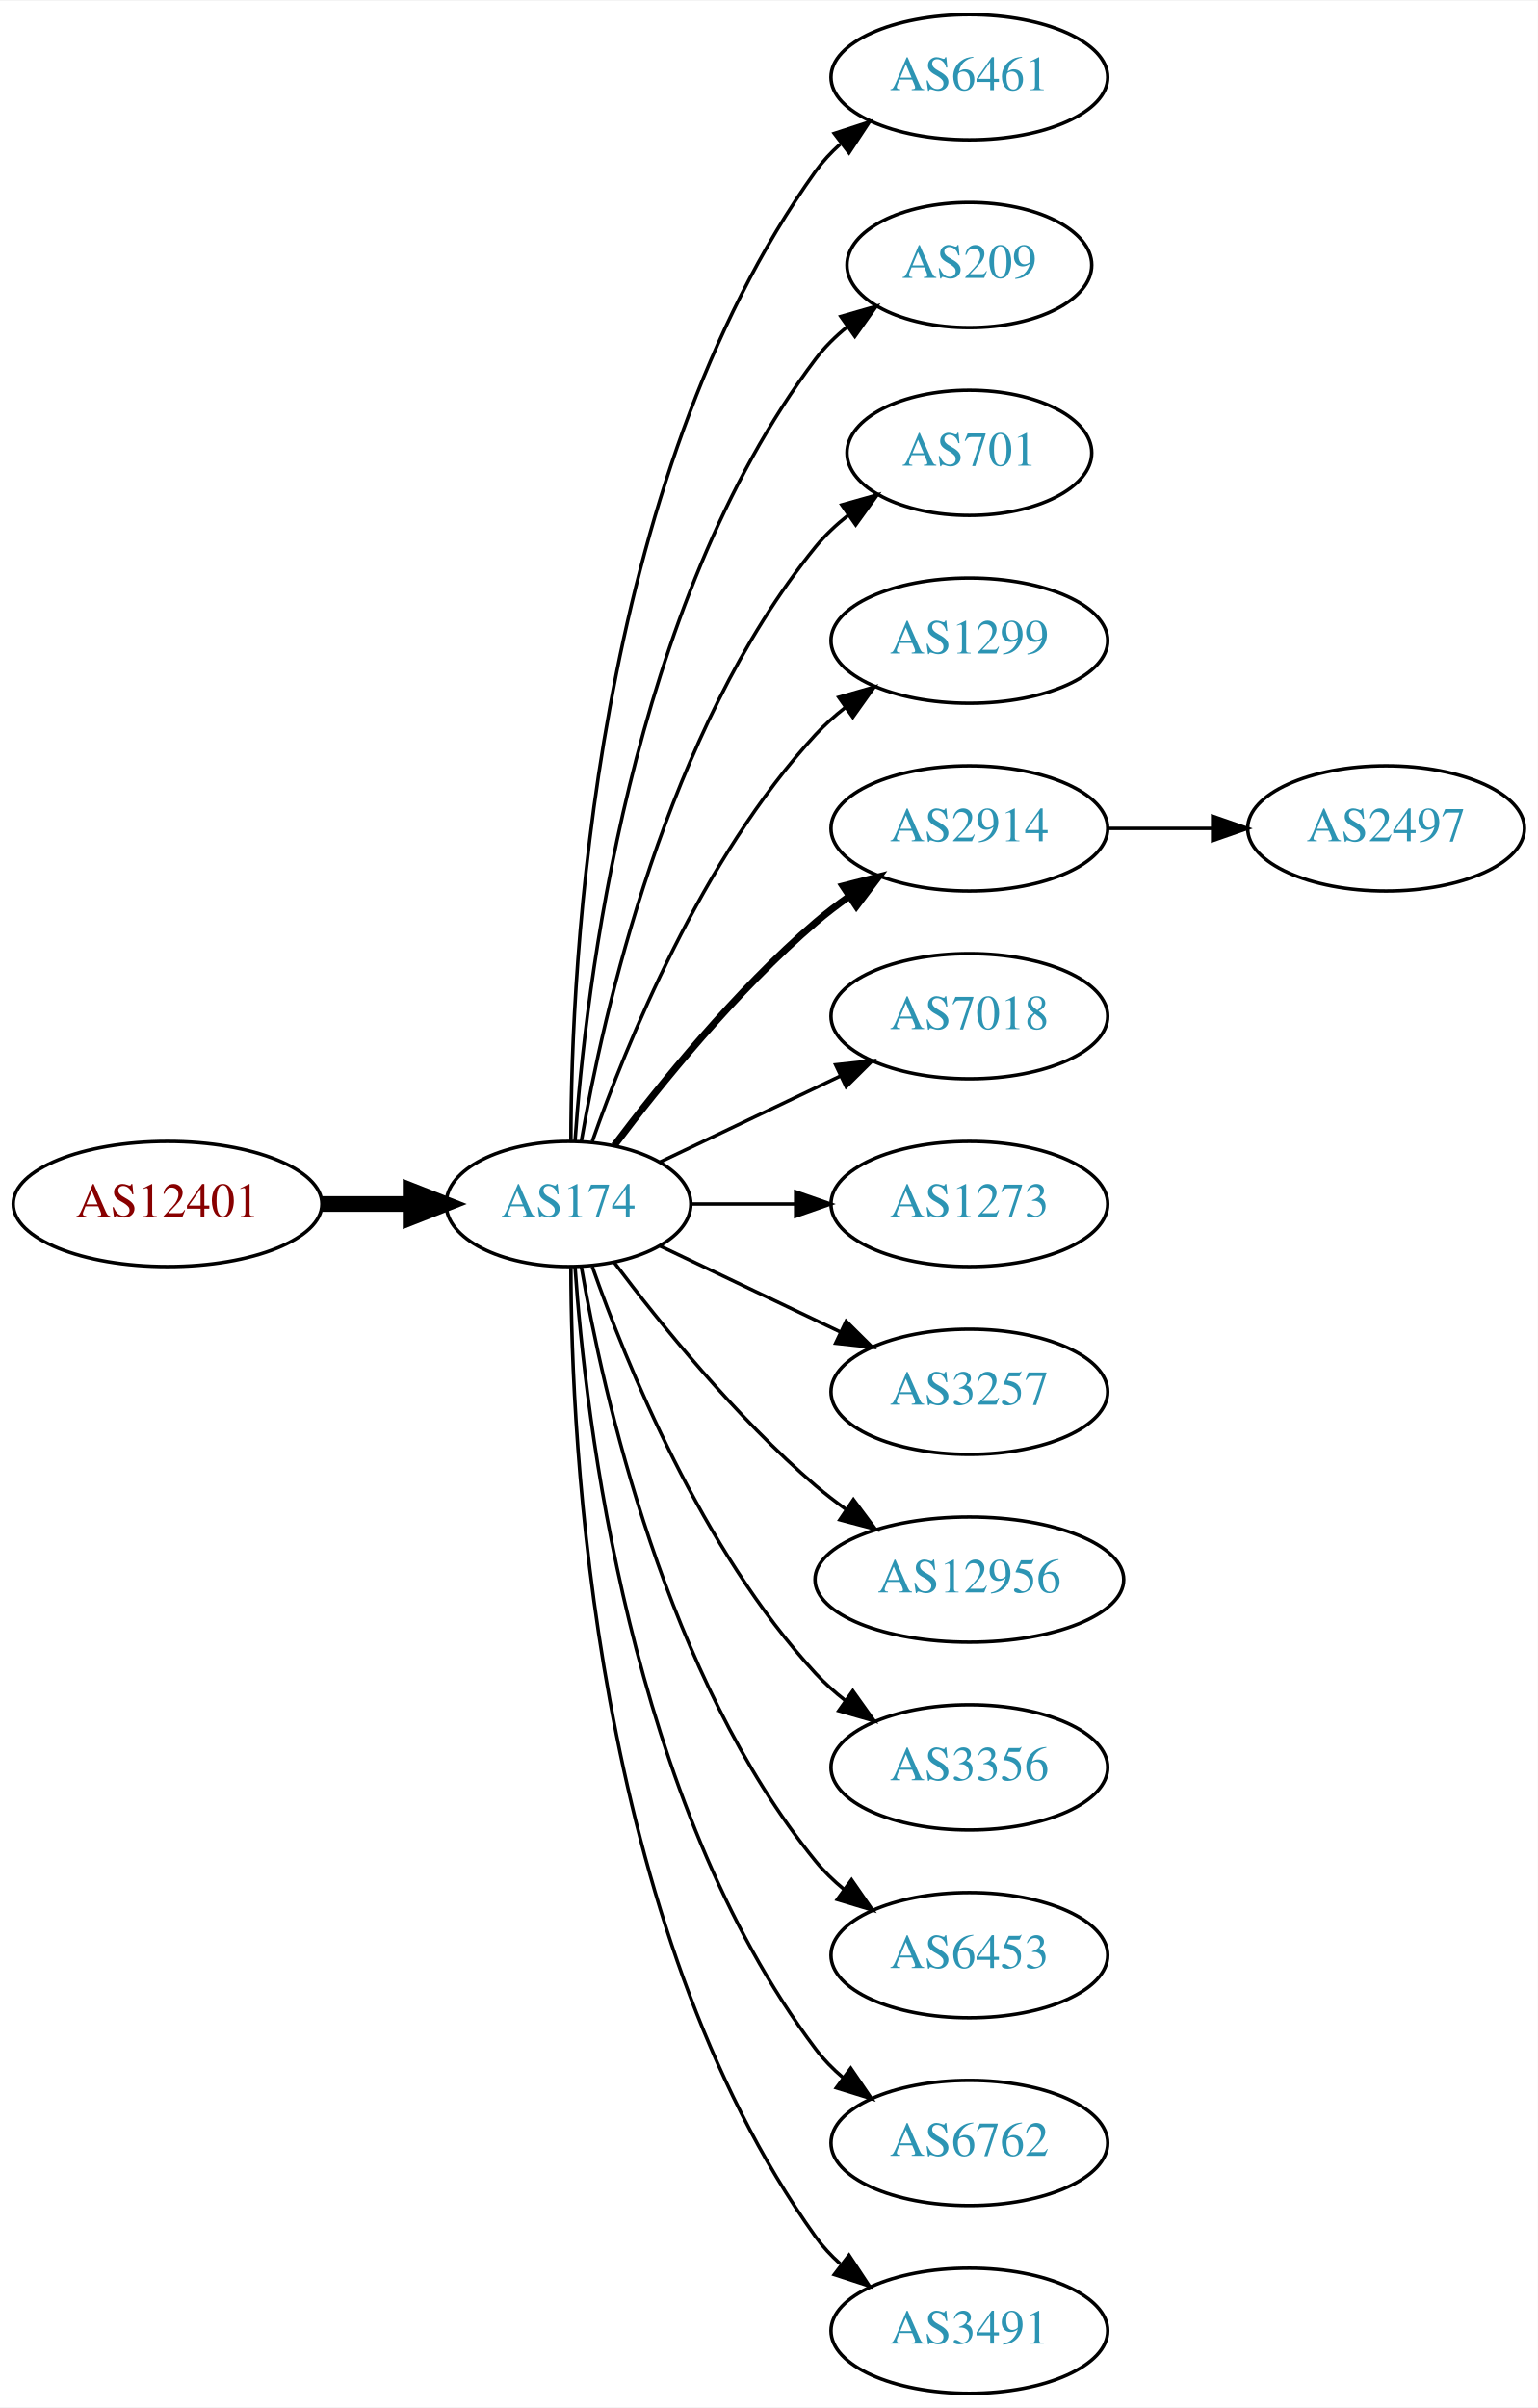
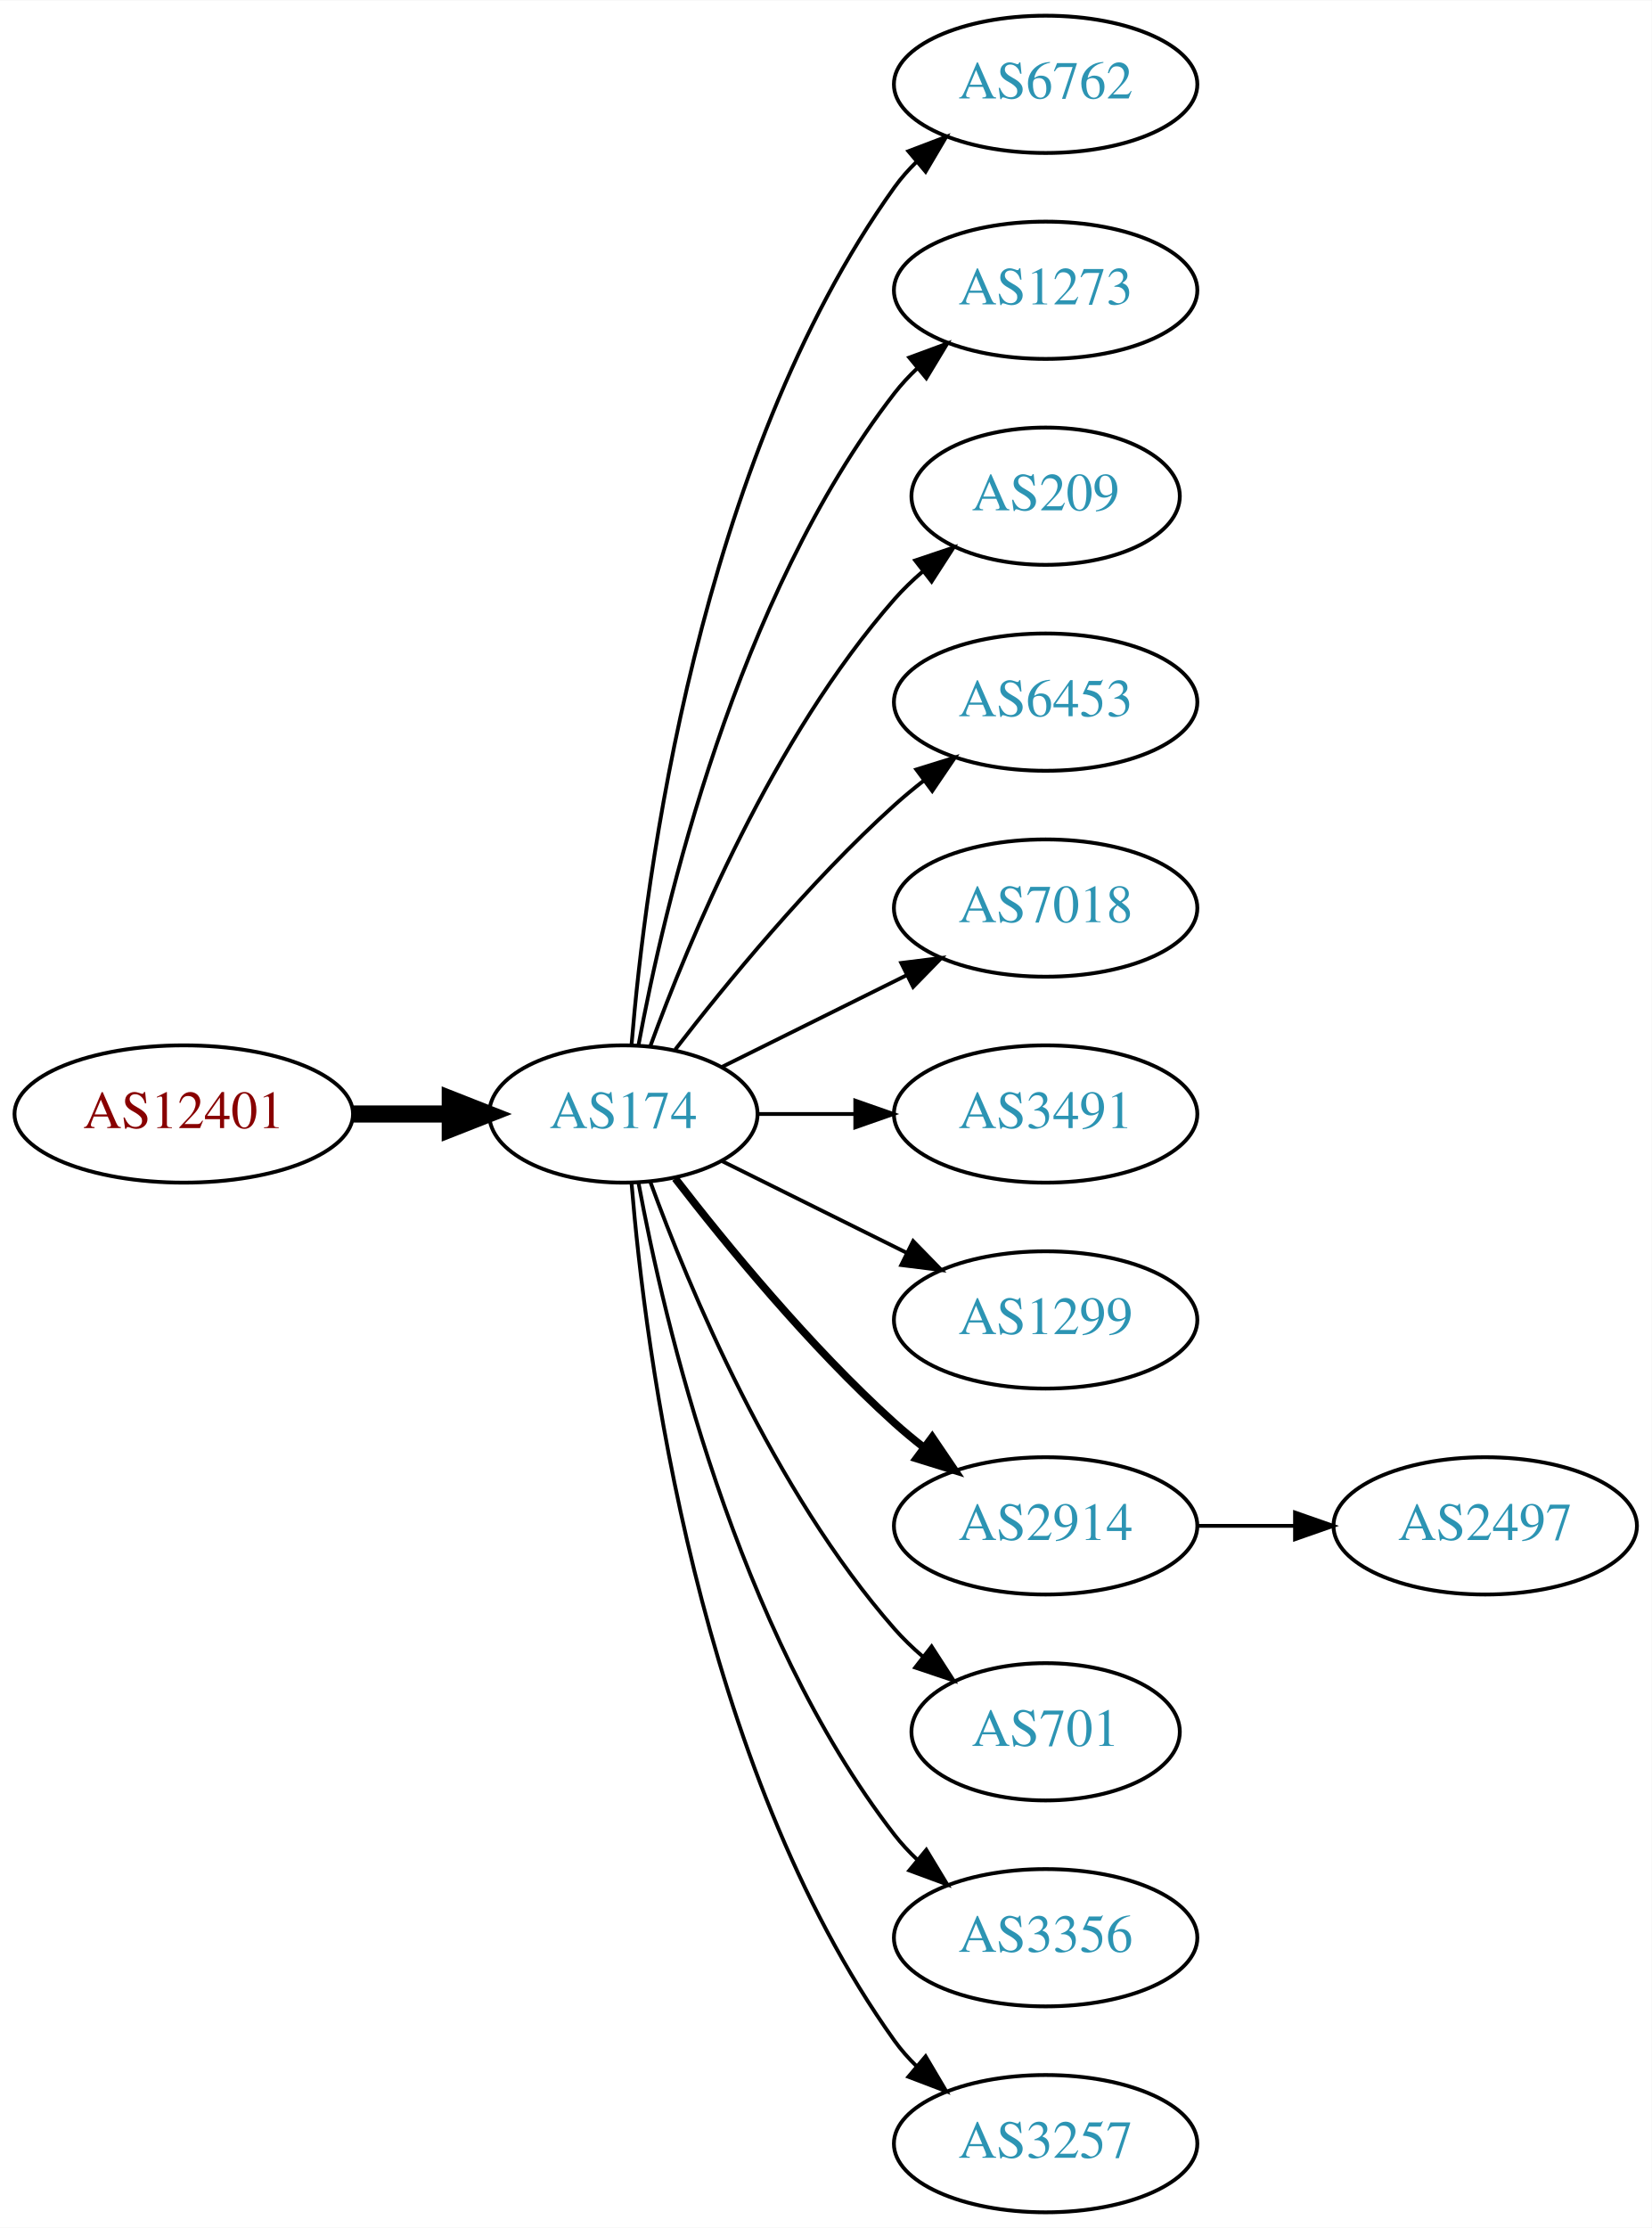
- <svg xmlns="http://www.w3.org/2000/svg" xmlns:xlink="http://www.w3.org/1999/xlink" width="442pt" height="692pt" viewBox="0.00 0.00 442.27 692.00">
-   <g id="graph0" class="graph" transform="scale(1 1) rotate(0) translate(4 688)">
-     <polygon fill="white" stroke="none" points="-4,4 -4,-688 438.271,-688 438.271,4 -4,4" />
+ <svg xmlns="http://www.w3.org/2000/svg" xmlns:xlink="http://www.w3.org/1999/xlink" width="433pt" height="584pt" viewBox="0.00 0.00 433.17 584.00">
+   <g id="graph0" class="graph" transform="scale(1 1) rotate(0) translate(4 580)">
+     <polygon fill="white" stroke="none" points="-4,4 -4,-580 429.172,-580 429.172,4 -4,4" />
    <g id="node1" class="node">
      <g id="a_node1">
        <a xlink:href="/asn/12401" xlink:title="AS12401 ~ Puchsbaumplatz 2 / 7-8 [AT]">
-           <ellipse fill="#ffffff" stroke="black" cx="44.196" cy="-342" rx="44.393" ry="18" />
-           <text text-anchor="middle" x="44.196" y="-338.3" font-family="Times,serif" font-size="14.00" fill="#880000">AS12401</text>
+           <ellipse fill="#ffffff" stroke="black" cx="44.196" cy="-288" rx="44.393" ry="18" />
+           <text text-anchor="middle" x="44.196" y="-284.3" font-family="Times,serif" font-size="14.00" fill="#880000">AS12401</text>
        </a>
      </g>
    </g>
    <g id="node2" class="node">
      <g id="a_node2">
        <a xlink:href="/asn/174" xlink:title="AS174 ~ Cogent Communications [US]">
-           <ellipse fill="#ffffff" stroke="black" cx="159.489" cy="-342" rx="35.194" ry="18" />
-           <text text-anchor="middle" x="159.489" y="-338.3" font-family="Times,serif" font-size="14.00" fill="#2c94b3">AS174</text>
+           <ellipse fill="#ffffff" stroke="black" cx="159.489" cy="-288" rx="35.194" ry="18" />
+           <text text-anchor="middle" x="159.489" y="-284.3" font-family="Times,serif" font-size="14.00" fill="#2c94b3">AS174</text>
        </a>
      </g>
    </g>
    <g id="edge1" class="edge">
-       <path fill="none" stroke="black" stroke-width="4.5" d="M88.674,-342C96.923,-342 105.566,-342 113.85,-342" />
-       <polygon fill="black" stroke="black" stroke-width="4.5" points="114.094,-345.938 124.094,-342 114.094,-338.063 114.094,-345.938" />
+       <path fill="none" stroke="black" stroke-width="4.5" d="M88.674,-288C96.923,-288 105.566,-288 113.85,-288" />
+       <polygon fill="black" stroke="black" stroke-width="4.5" points="114.094,-291.938 124.094,-288 114.094,-284.063 114.094,-291.938" />
    </g>
    <g id="node3" class="node">
      <g id="a_node3">
-         <a xlink:href="/asn/6461" xlink:title="AS6461 ~ Zayo Bandwidth [US]">
-           <ellipse fill="#ffffff" stroke="black" cx="274.782" cy="-666" rx="39.794" ry="18" />
-           <text text-anchor="middle" x="274.782" y="-662.3" font-family="Times,serif" font-size="14.00" fill="#2c94b3">AS6461</text>
+         <a xlink:href="/asn/6762" xlink:title="AS6762 ~ TELECOM ITALIA SPARKLE S.p.A. [IT]">
+           <ellipse fill="#ffffff" stroke="black" cx="270.232" cy="-558" rx="39.794" ry="18" />
+           <text text-anchor="middle" x="270.232" y="-554.3" font-family="Times,serif" font-size="14.00" fill="#2c94b3">AS6762</text>
        </a>
      </g>
    </g>
    <g id="edge2" class="edge">
-       <path fill="none" stroke="black" d="M160.187,-360.321C160.264,-410.022 166.536,-549.655 230.586,-639 232.595,-641.803 234.995,-644.379 237.62,-646.731" />
-       <polygon fill="black" stroke="black" points="235.928,-649.843 246.002,-653.124 240.172,-644.276 235.928,-649.843" />
+       <path fill="none" stroke="black" d="M161.642,-306.246C165.174,-349.27 178.986,-458.861 230.586,-531 232.282,-533.372 234.255,-535.606 236.394,-537.695" />
+       <polygon fill="black" stroke="black" points="234.247,-540.463 244.149,-544.23 238.757,-535.11 234.247,-540.463" />
    </g>
    <g id="node4" class="node">
      <g id="a_node4">
-         <a xlink:href="/asn/209" xlink:title="AS209 ~ CenturyLink Communications, LLC [US]">
-           <ellipse fill="#ffffff" stroke="black" cx="274.782" cy="-612" rx="35.194" ry="18" />
-           <text text-anchor="middle" x="274.782" y="-608.3" font-family="Times,serif" font-size="14.00" fill="#2c94b3">AS209</text>
+         <a xlink:href="/asn/1273" xlink:title="AS1273 ~ Vodafone Group PLC [EU]">
+           <ellipse fill="#ffffff" stroke="black" cx="270.232" cy="-504" rx="39.794" ry="18" />
+           <text text-anchor="middle" x="270.232" y="-500.3" font-family="Times,serif" font-size="14.00" fill="#2c94b3">AS1273</text>
        </a>
      </g>
    </g>
    <g id="edge3" class="edge">
-       <path fill="none" stroke="black" d="M161.376,-360.104C164.339,-403.29 177.025,-514.03 230.586,-585 233.163,-588.415 236.309,-591.503 239.716,-594.267" />
-       <polygon fill="black" stroke="black" points="237.811,-597.207 247.996,-600.125 241.855,-591.492 237.811,-597.207" />
+       <path fill="none" stroke="black" d="M163.474,-306.158C170.121,-342.026 188.956,-423.146 230.586,-477 232.369,-479.307 234.405,-481.495 236.587,-483.552" />
+       <polygon fill="black" stroke="black" points="234.485,-486.355 244.424,-490.025 238.943,-480.958 234.485,-486.355" />
    </g>
    <g id="node5" class="node">
      <g id="a_node5">
-         <a xlink:href="/asn/701" xlink:title="AS701 ~ UUNET [US]">
-           <ellipse fill="#ffffff" stroke="black" cx="274.782" cy="-558" rx="35.194" ry="18" />
-           <text text-anchor="middle" x="274.782" y="-554.3" font-family="Times,serif" font-size="14.00" fill="#2c94b3">AS701</text>
+         <a xlink:href="/asn/209" xlink:title="AS209 ~ CenturyLink Communications, LLC [US]">
+           <ellipse fill="#ffffff" stroke="black" cx="270.232" cy="-450" rx="35.194" ry="18" />
+           <text text-anchor="middle" x="270.232" y="-446.3" font-family="Times,serif" font-size="14.00" fill="#2c94b3">AS209</text>
        </a>
      </g>
    </g>
    <g id="edge4" class="edge">
-       <path fill="none" stroke="black" d="M163.19,-360.067C169.373,-396.126 187.481,-478.093 230.586,-531 233.288,-534.317 236.512,-537.344 239.963,-540.073" />
-       <polygon fill="black" stroke="black" points="238.089,-543.034 248.291,-545.895 242.1,-537.297 238.089,-543.034" />
+       <path fill="none" stroke="black" d="M166.565,-305.808C176.593,-333.293 198.721,-386.665 230.586,-423 232.799,-425.523 235.294,-427.93 237.924,-430.194" />
+       <polygon fill="black" stroke="black" points="236.031,-433.156 246.074,-436.529 240.327,-427.629 236.031,-433.156" />
    </g>
    <g id="node6" class="node">
      <g id="a_node6">
-         <a xlink:href="/asn/1299" xlink:title="AS1299 ~ Telia Carrier [EU]">
-           <ellipse fill="#ffffff" stroke="black" cx="274.782" cy="-504" rx="39.794" ry="18" />
-           <text text-anchor="middle" x="274.782" y="-500.3" font-family="Times,serif" font-size="14.00" fill="#2c94b3">AS1299</text>
+         <a xlink:href="/asn/6453" xlink:title="AS6453 ~ TATA COMMUNICATIONS (AMERICA) INC [US]">
+           <ellipse fill="#ffffff" stroke="black" cx="270.232" cy="-396" rx="39.794" ry="18" />
+           <text text-anchor="middle" x="270.232" y="-392.3" font-family="Times,serif" font-size="14.00" fill="#2c94b3">AS6453</text>
        </a>
      </g>
    </g>
    <g id="edge5" class="edge">
-       <path fill="none" stroke="black" d="M166.341,-360.01C176.069,-387.764 197.802,-441.492 230.586,-477 233.136,-479.762 236.029,-482.35 239.082,-484.748" />
-       <polygon fill="black" stroke="black" points="237.224,-487.72 247.41,-490.633 241.264,-482.003 237.224,-487.72" />
+       <path fill="none" stroke="black" d="M173.096,-304.903C186.355,-322.083 208.347,-348.952 230.586,-369 233.018,-371.192 235.633,-373.358 238.315,-375.453" />
+       <polygon fill="black" stroke="black" points="236.327,-378.336 246.445,-381.479 240.495,-372.713 236.327,-378.336" />
    </g>
    <g id="node7" class="node">
      <g id="a_node7">
-         <a xlink:href="/asn/2914" xlink:title="AS2914 ~ NTT America, Inc. [US]">
-           <ellipse fill="#ffffff" stroke="black" cx="274.782" cy="-450" rx="39.794" ry="18" />
-           <text text-anchor="middle" x="274.782" y="-446.3" font-family="Times,serif" font-size="14.00" fill="#2c94b3">AS2914</text>
+         <a xlink:href="/asn/7018" xlink:title="AS7018 ~ AT&amp;T Services, Inc. [US]">
+           <ellipse fill="#ffffff" stroke="black" cx="270.232" cy="-342" rx="39.794" ry="18" />
+           <text text-anchor="middle" x="270.232" y="-338.3" font-family="Times,serif" font-size="14.00" fill="#2c94b3">AS7018</text>
        </a>
      </g>
    </g>
    <g id="edge6" class="edge">
-       <path fill="none" stroke="black" stroke-width="2" d="M172.644,-358.818C185.709,-376.175 207.7,-403.407 230.586,-423 233.599,-425.579 236.881,-428.083 240.247,-430.459" />
-       <polygon fill="black" stroke="black" stroke-width="2" points="238.414,-433.444 248.677,-436.072 242.293,-427.617 238.414,-433.444" />
+       <path fill="none" stroke="black" d="M185.437,-300.389C199.799,-307.521 218.081,-316.599 233.902,-324.455" />
+       <polygon fill="black" stroke="black" points="232.371,-327.603 242.884,-328.916 235.484,-321.333 232.371,-327.603" />
    </g>
    <g id="node8" class="node">
      <g id="a_node8">
-         <a xlink:href="/asn/7018" xlink:title="AS7018 ~ AT&amp;T Services, Inc. [US]">
-           <ellipse fill="#ffffff" stroke="black" cx="274.782" cy="-396" rx="39.794" ry="18" />
-           <text text-anchor="middle" x="274.782" y="-392.3" font-family="Times,serif" font-size="14.00" fill="#2c94b3">AS7018</text>
+         <a xlink:href="/asn/3491" xlink:title="AS3491 ~ PCCW Global, Inc. [US]">
+           <ellipse fill="#ffffff" stroke="black" cx="270.232" cy="-288" rx="39.794" ry="18" />
+           <text text-anchor="middle" x="270.232" y="-284.3" font-family="Times,serif" font-size="14.00" fill="#2c94b3">AS3491</text>
        </a>
      </g>
    </g>
    <g id="edge7" class="edge">
-       <path fill="none" stroke="black" d="M185.914,-354.119C201.217,-361.413 220.94,-370.814 237.822,-378.86" />
-       <polygon fill="black" stroke="black" points="236.329,-382.026 246.862,-383.169 239.341,-375.707 236.329,-382.026" />
+       <path fill="none" stroke="black" d="M194.598,-288C202.746,-288 211.602,-288 220.273,-288" />
+       <polygon fill="black" stroke="black" points="220.313,-291.5 230.313,-288 220.313,-284.5 220.313,-291.5" />
    </g>
    <g id="node9" class="node">
      <g id="a_node9">
-         <a xlink:href="/asn/1273" xlink:title="AS1273 ~ Vodafone Group PLC [EU]">
-           <ellipse fill="#ffffff" stroke="black" cx="274.782" cy="-342" rx="39.794" ry="18" />
-           <text text-anchor="middle" x="274.782" y="-338.3" font-family="Times,serif" font-size="14.00" fill="#2c94b3">AS1273</text>
+         <a xlink:href="/asn/1299" xlink:title="AS1299 ~ Telia Carrier [EU]">
+           <ellipse fill="#ffffff" stroke="black" cx="270.232" cy="-234" rx="39.794" ry="18" />
+           <text text-anchor="middle" x="270.232" y="-230.3" font-family="Times,serif" font-size="14.00" fill="#2c94b3">AS1299</text>
        </a>
      </g>
    </g>
    <g id="edge8" class="edge">
-       <path fill="none" stroke="black" d="M194.788,-342C204.165,-342 214.516,-342 224.55,-342" />
-       <polygon fill="black" stroke="black" points="224.839,-345.5 234.839,-342 224.839,-338.5 224.839,-345.5" />
+       <path fill="none" stroke="black" d="M185.437,-275.611C199.799,-268.479 218.081,-259.401 233.902,-251.545" />
+       <polygon fill="black" stroke="black" points="235.484,-254.667 242.884,-247.084 232.371,-248.397 235.484,-254.667" />
    </g>
    <g id="node10" class="node">
      <g id="a_node10">
-         <a xlink:href="/asn/3257" xlink:title="AS3257 ~ GTT [DE]">
-           <ellipse fill="#ffffff" stroke="black" cx="274.782" cy="-288" rx="39.794" ry="18" />
-           <text text-anchor="middle" x="274.782" y="-284.3" font-family="Times,serif" font-size="14.00" fill="#2c94b3">AS3257</text>
+         <a xlink:href="/asn/2914" xlink:title="AS2914 ~ NTT America, Inc. [US]">
+           <ellipse fill="#ffffff" stroke="black" cx="270.232" cy="-180" rx="39.794" ry="18" />
+           <text text-anchor="middle" x="270.232" y="-176.3" font-family="Times,serif" font-size="14.00" fill="#2c94b3">AS2914</text>
        </a>
      </g>
    </g>
    <g id="edge9" class="edge">
-       <path fill="none" stroke="black" d="M185.914,-329.881C201.217,-322.587 220.94,-313.186 237.822,-305.14" />
-       <polygon fill="black" stroke="black" points="239.341,-308.293 246.862,-300.831 236.329,-301.974 239.341,-308.293" />
+       <path fill="none" stroke="black" stroke-width="2" d="M173.096,-271.097C186.355,-253.917 208.347,-227.048 230.586,-207 233.018,-204.808 235.633,-202.642 238.315,-200.547" />
+       <polygon fill="black" stroke="black" stroke-width="2" points="240.495,-203.287 246.445,-194.521 236.327,-197.664 240.495,-203.287" />
    </g>
    <g id="node11" class="node">
      <g id="a_node11">
-         <a xlink:href="/asn/12956" xlink:title="AS12956 ~ TELXIUS [ES]">
-           <ellipse fill="#ffffff" stroke="black" cx="274.782" cy="-234" rx="44.393" ry="18" />
-           <text text-anchor="middle" x="274.782" y="-230.3" font-family="Times,serif" font-size="14.00" fill="#2c94b3">AS12956</text>
+         <a xlink:href="/asn/701" xlink:title="AS701 ~ UUNET [US]">
+           <ellipse fill="#ffffff" stroke="black" cx="270.232" cy="-126" rx="35.194" ry="18" />
+           <text text-anchor="middle" x="270.232" y="-122.3" font-family="Times,serif" font-size="14.00" fill="#2c94b3">AS701</text>
        </a>
      </g>
    </g>
    <g id="edge10" class="edge">
-       <path fill="none" stroke="black" d="M172.644,-325.182C185.709,-307.825 207.7,-280.593 230.586,-261 233.288,-258.687 236.207,-256.434 239.208,-254.28" />
-       <polygon fill="black" stroke="black" points="241.441,-256.996 247.773,-248.501 237.526,-251.193 241.441,-256.996" />
+       <path fill="none" stroke="black" d="M166.565,-270.192C176.593,-242.707 198.721,-189.335 230.586,-153 232.799,-150.477 235.294,-148.07 237.924,-145.806" />
+       <polygon fill="black" stroke="black" points="240.327,-148.371 246.074,-139.471 236.031,-142.844 240.327,-148.371" />
    </g>
    <g id="node12" class="node">
      <g id="a_node12">
        <a xlink:href="/asn/3356" xlink:title="AS3356 ~ Level 3 Parent, LLC [US]">
-           <ellipse fill="#ffffff" stroke="black" cx="274.782" cy="-180" rx="39.794" ry="18" />
-           <text text-anchor="middle" x="274.782" y="-176.3" font-family="Times,serif" font-size="14.00" fill="#2c94b3">AS3356</text>
+           <ellipse fill="#ffffff" stroke="black" cx="270.232" cy="-72" rx="39.794" ry="18" />
+           <text text-anchor="middle" x="270.232" y="-68.3" font-family="Times,serif" font-size="14.00" fill="#2c94b3">AS3356</text>
        </a>
      </g>
    </g>
    <g id="edge11" class="edge">
-       <path fill="none" stroke="black" d="M166.341,-323.99C176.069,-296.236 197.802,-242.508 230.586,-207 233.136,-204.238 236.029,-201.65 239.082,-199.252" />
-       <polygon fill="black" stroke="black" points="241.264,-201.997 247.41,-193.367 237.224,-196.28 241.264,-201.997" />
+       <path fill="none" stroke="black" d="M163.474,-269.842C170.121,-233.974 188.956,-152.854 230.586,-99 232.369,-96.693 234.405,-94.505 236.587,-92.448" />
+       <polygon fill="black" stroke="black" points="238.943,-95.042 244.424,-85.975 234.485,-89.645 238.943,-95.042" />
    </g>
    <g id="node13" class="node">
      <g id="a_node13">
-         <a xlink:href="/asn/6453" xlink:title="AS6453 ~ TATA COMMUNICATIONS (AMERICA) INC [US]">
-           <ellipse fill="#ffffff" stroke="black" cx="274.782" cy="-126" rx="39.794" ry="18" />
-           <text text-anchor="middle" x="274.782" y="-122.3" font-family="Times,serif" font-size="14.00" fill="#2c94b3">AS6453</text>
+         <a xlink:href="/asn/3257" xlink:title="AS3257 ~ GTT [DE]">
+           <ellipse fill="#ffffff" stroke="black" cx="270.232" cy="-18" rx="39.794" ry="18" />
+           <text text-anchor="middle" x="270.232" y="-14.3" font-family="Times,serif" font-size="14.00" fill="#2c94b3">AS3257</text>
        </a>
      </g>
    </g>
    <g id="edge12" class="edge">
-       <path fill="none" stroke="black" d="M163.19,-323.933C169.373,-287.874 187.481,-205.907 230.586,-153 232.96,-150.086 235.736,-147.396 238.716,-144.934" />
-       <polygon fill="black" stroke="black" points="240.907,-147.669 246.941,-138.96 236.793,-142.005 240.907,-147.669" />
+       <path fill="none" stroke="black" d="M161.642,-269.754C165.174,-226.73 178.986,-117.139 230.586,-45 232.282,-42.628 234.255,-40.394 236.394,-38.305" />
+       <polygon fill="black" stroke="black" points="238.757,-40.89 244.149,-31.77 234.247,-35.537 238.757,-40.89" />
    </g>
    <g id="node14" class="node">
      <g id="a_node14">
-         <a xlink:href="/asn/6762" xlink:title="AS6762 ~ TELECOM ITALIA SPARKLE S.p.A. [IT]">
-           <ellipse fill="#ffffff" stroke="black" cx="274.782" cy="-72" rx="39.794" ry="18" />
-           <text text-anchor="middle" x="274.782" y="-68.3" font-family="Times,serif" font-size="14.00" fill="#2c94b3">AS6762</text>
+         <a xlink:href="/asn/2497" xlink:title="AS2497 ~ Internet Initiative Japan Inc. [JP]">
+           <ellipse fill="#ffffff" stroke="black" cx="385.525" cy="-180" rx="39.794" ry="18" />
+           <text text-anchor="middle" x="385.525" y="-176.3" font-family="Times,serif" font-size="14.00" fill="#2c94b3">AS2497</text>
        </a>
      </g>
    </g>
    <g id="edge13" class="edge">
-       <path fill="none" stroke="black" d="M161.376,-323.896C164.339,-280.71 177.025,-169.97 230.586,-99 232.85,-96 235.553,-93.252 238.487,-90.755" />
-       <polygon fill="black" stroke="black" points="240.681,-93.485 246.648,-84.73 236.524,-87.853 240.681,-93.485" />
-     </g>
-     <g id="node15" class="node">
-       <g id="a_node15">
-         <a xlink:href="/asn/3491" xlink:title="AS3491 ~ PCCW Global, Inc. [US]">
-           <ellipse fill="#ffffff" stroke="black" cx="274.782" cy="-18" rx="39.794" ry="18" />
-           <text text-anchor="middle" x="274.782" y="-14.3" font-family="Times,serif" font-size="14.00" fill="#2c94b3">AS3491</text>
-         </a>
-       </g>
-     </g>
-     <g id="edge14" class="edge">
-       <path fill="none" stroke="black" d="M160.187,-323.679C160.264,-273.978 166.536,-134.345 230.586,-45 232.595,-42.197 234.995,-39.621 237.62,-37.269" />
-       <polygon fill="black" stroke="black" points="240.172,-39.724 246.002,-30.877 235.928,-34.157 240.172,-39.724" />
-     </g>
-     <g id="node16" class="node">
-       <g id="a_node16">
-         <a xlink:href="/asn/2497" xlink:title="AS2497 ~ Internet Initiative Japan Inc. [JP]">
-           <ellipse fill="#ffffff" stroke="black" cx="394.625" cy="-450" rx="39.794" ry="18" />
-           <text text-anchor="middle" x="394.625" y="-446.3" font-family="Times,serif" font-size="14.00" fill="#2c94b3">AS2497</text>
-         </a>
-       </g>
-     </g>
-     <g id="edge15" class="edge">
-       <path fill="none" stroke="black" d="M314.695,-450C324.248,-450 334.598,-450 344.56,-450" />
-       <polygon fill="black" stroke="black" points="344.753,-453.5 354.753,-450 344.753,-446.5 344.753,-453.5" />
+       <path fill="none" stroke="black" d="M309.905,-180C318.108,-180 326.872,-180 335.404,-180" />
+       <polygon fill="black" stroke="black" points="335.643,-183.5 345.643,-180 335.643,-176.5 335.643,-183.5" />
    </g>
  </g>
</svg>
